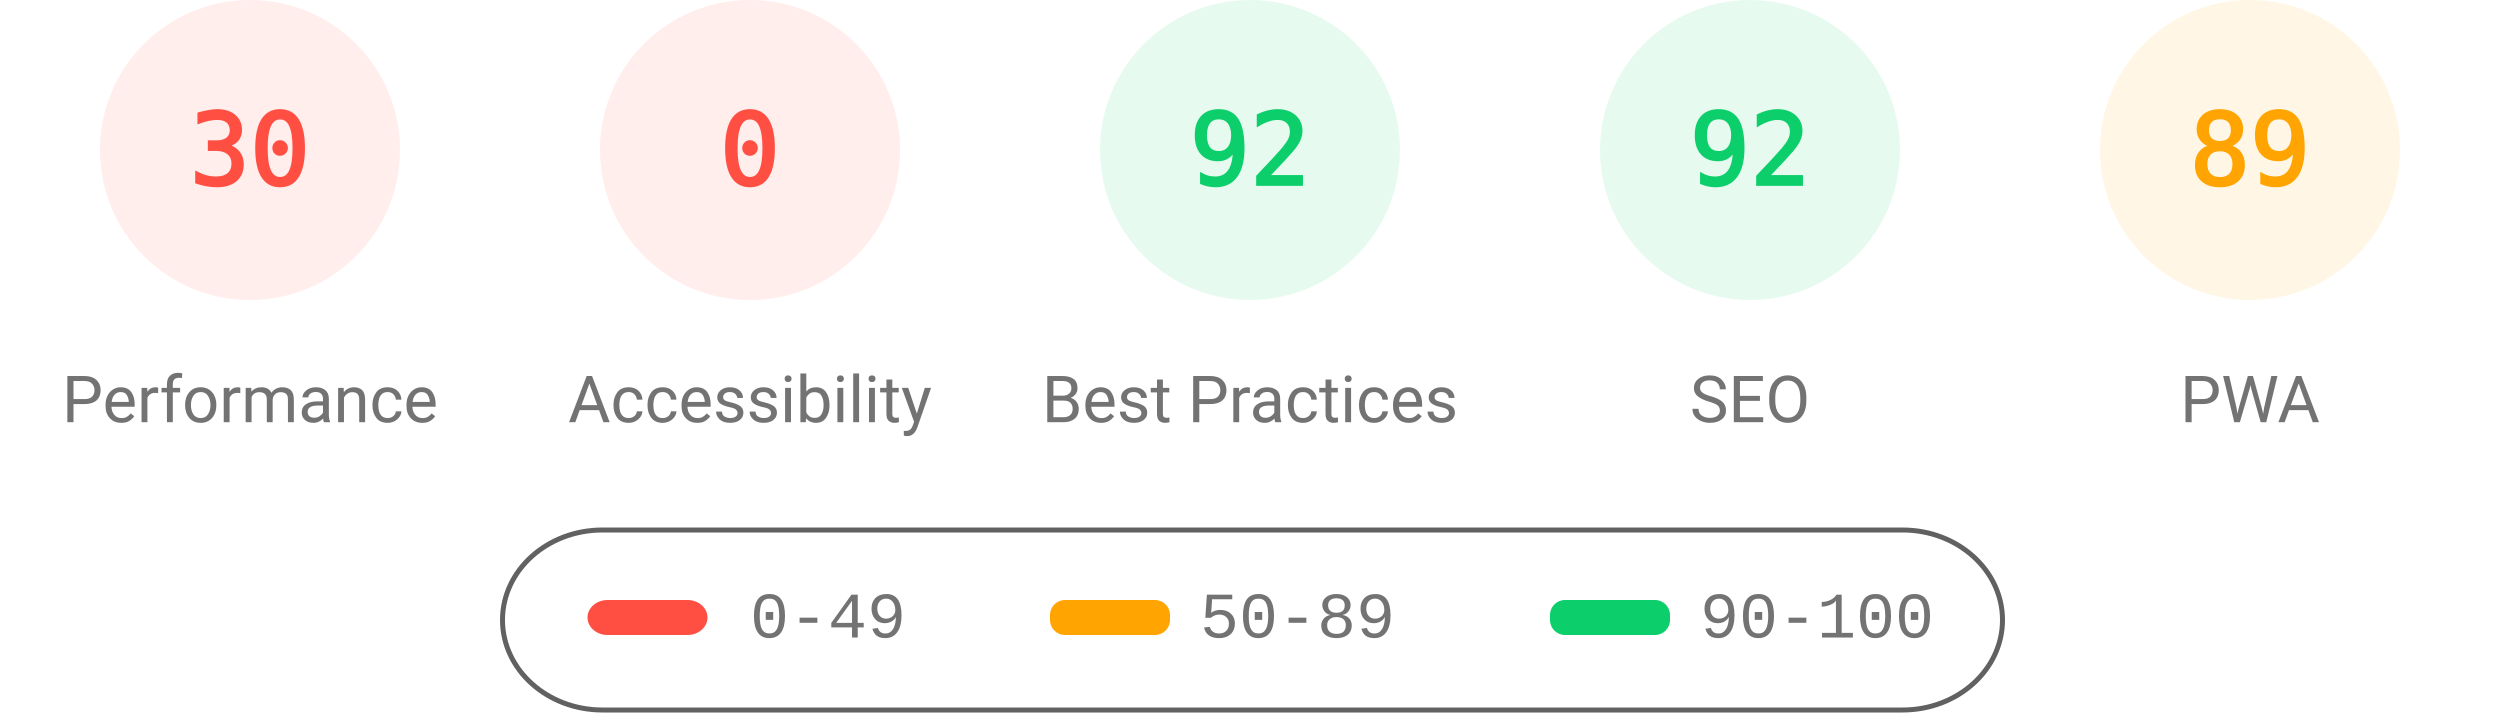
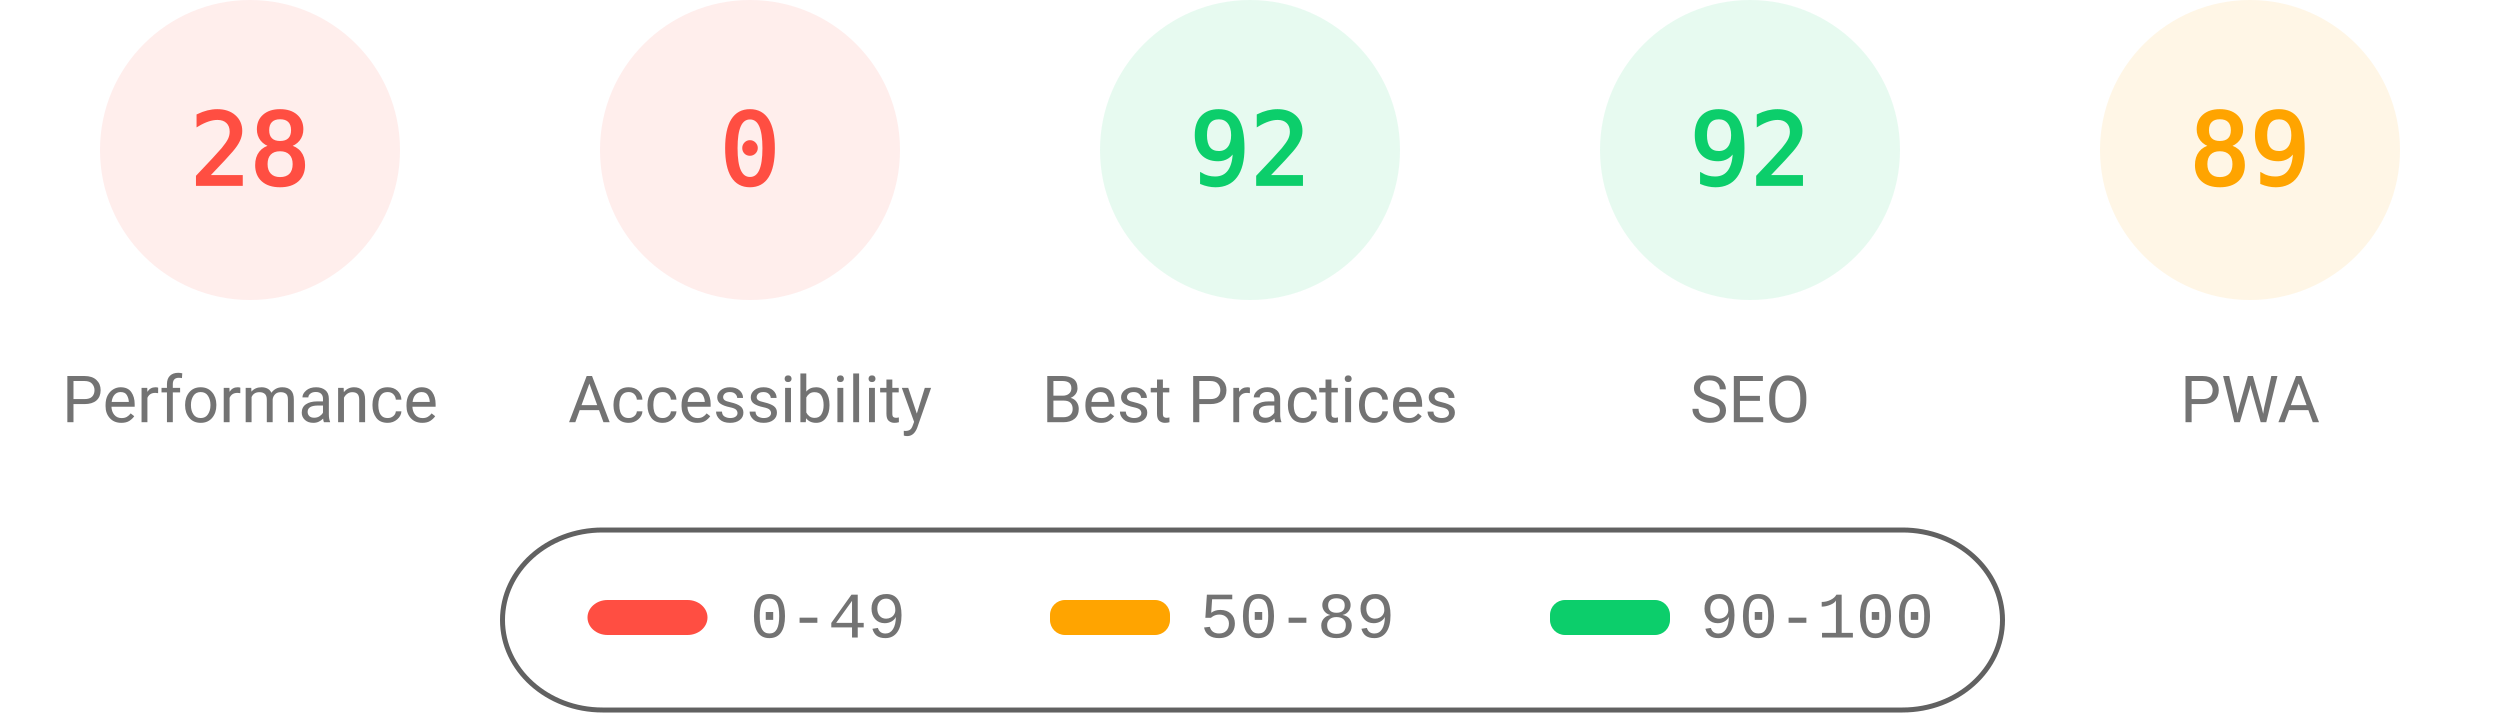
<svg xmlns="http://www.w3.org/2000/svg" fill="none" width="1000" height="285">
  <style>.gauge-base{opacity:.1}.gauge-arc{fill:none;animation-delay:250ms;stroke-linecap:round;transform:rotate(-90deg);transform-origin:100px 60px;animation:load-gauge 1s ease forwards}.guage-text{font-size:40px;font-family:monospace;text-align:center}.guage-red{color:#ff4e42;fill:#ff4e42;stroke:#ff4e42}.guage-orange{color:#ffa400;fill:#ffa400;stroke:#ffa400}.guage-green{color:#0cce6b;fill:#0cce6b;stroke:#0cce6b}.guage-undefined{color:#5c5c5c;fill:#5c5c5c;stroke:#5c5c5c}.guage-title{color:#737373;fill:#737373;stroke:none;font-size:26px;line-height:26px;font-family:Roboto,Halvetica,Arial,sans-serif}@keyframes load-gauge{from{stroke-dasharray:0 352.858}}</style>
  <svg class="guage-div guage-perf guage-red" viewBox="0 0 200 200" width="200" height="200">
    <circle class="gauge-base" r="56" cx="100" cy="60" stroke-width="8" />
-     <circle class="gauge-arc guage-arc-1" r="56" cx="100" cy="60" stroke-width="8" style="stroke-dasharray:105.557,351.858" />
-     <text class="guage-text" x="100" y="60" alignment-baseline="central" dominant-baseline="central" text-anchor="middle">30</text>
+     <circle class="gauge-arc guage-arc-1" r="56" cx="100" cy="60" stroke-width="8" style="stroke-dasharray:98.52,351.858" />
+     <text class="guage-text" x="100" y="60" alignment-baseline="central" dominant-baseline="central" text-anchor="middle">28</text>
    <text class="guage-title" x="100" y="160" alignment-baseline="central" dominant-baseline="central" text-anchor="middle">Performance</text>
  </svg>
  <svg class="guage-div guage-acc guage-red" viewBox="0 0 200 200" width="200" height="200" x="200">
    <circle class="gauge-base" r="56" cx="100" cy="60" stroke-width="8" />
    <circle class="gauge-arc guage-arc-2" r="56" cx="100" cy="60" stroke-width="8" style="stroke-dasharray:0,351.858" />
    <text class="guage-text" x="100" y="60" alignment-baseline="central" dominant-baseline="central" text-anchor="middle">0</text>
    <text class="guage-title" x="100" y="160" alignment-baseline="central" dominant-baseline="central" text-anchor="middle">Accessibility</text>
  </svg>
  <svg class="guage-div guage-best guage-green" viewBox="0 0 200 200" width="200" height="200" x="400">
    <circle class="gauge-base" r="56" cx="100" cy="60" stroke-width="8" />
    <circle class="gauge-arc guage-arc-3" r="56" cx="100" cy="60" stroke-width="8" style="stroke-dasharray:323.709,351.858" />
    <text class="guage-text" x="100" y="60" alignment-baseline="central" dominant-baseline="central" text-anchor="middle">92</text>
    <text class="guage-title" x="100" y="160" alignment-baseline="central" dominant-baseline="central" text-anchor="middle">Best Practices</text>
  </svg>
  <svg class="guage-div guage-seo guage-green" viewBox="0 0 200 200" width="200" height="200" x="600">
    <circle class="gauge-base" r="56" cx="100" cy="60" stroke-width="8" />
    <circle class="gauge-arc guage-arc-4" r="56" cx="100" cy="60" stroke-width="8" style="stroke-dasharray:323.709,351.858" />
    <text class="guage-text" x="100" y="60" alignment-baseline="central" dominant-baseline="central" text-anchor="middle">92</text>
    <text class="guage-title" x="100" y="160" alignment-baseline="central" dominant-baseline="central" text-anchor="middle">SEO</text>
  </svg>
  <svg class="guage-div guage-pwa guage-orange" viewBox="0 0 200 200" width="200" height="200" x="800">
    <circle class="gauge-base" r="56" cx="100" cy="60" stroke-width="8" />
    <circle class="gauge-arc guage-arc-4" r="56" cx="100" cy="60" stroke-width="8" style="stroke-dasharray:313.154,351.858" />
    <text class="guage-text" x="100" y="60" alignment-baseline="central" dominant-baseline="central" text-anchor="middle">89</text>
    <text class="guage-title" x="100" y="160" alignment-baseline="central" dominant-baseline="central" text-anchor="middle">PWA</text>
  </svg>
  <svg width="604" height="76" x="200" y="210">
    <path fill="none" id="canvas_background" d="M-1-1h604v80H-1z" />
    <rect fill-opacity="0" stroke="#616161" stroke-width="2" rx="40" id="svg_2" height="72" width="600" y="2" x="1" fill="#000" />
    <rect stroke="#000" rx="8" id="svg_3" height="14" width="48" y="30" x="35" stroke-opacity="null" stroke-width="0" fill="#ff4e42" />
    <rect stroke="#000" rx="6" id="svg_4" height="14" width="48" y="30" x="220" stroke-opacity="null" stroke-width="0" fill="#ffa400" />
    <rect stroke="#000" rx="6" id="svg_5" height="14" width="48" y="30" x="420" stroke-opacity="null" stroke-width="0" fill="#0cce6b" />
    <text xml:space="preserve" text-anchor="start" font-family="'Courier New', Courier, monospace" font-size="26" id="svg_6" y="45" x="100" stroke-opacity="null" stroke-width="0" stroke="#000" fill="#737373">0-49</text>
    <text xml:space="preserve" text-anchor="start" font-family="'Courier New', Courier, monospace" font-size="26" id="svg_7" y="45" x="280" stroke-opacity="null" stroke-width="0" stroke="#000" fill="#737373">50-89</text>
    <text xml:space="preserve" text-anchor="start" font-family="'Courier New', Courier, monospace" font-size="26" id="svg_8" y="45" x="480" stroke-opacity="null" stroke-width="0" stroke="#000" fill="#737373">90-100</text>
  </svg>
</svg>
